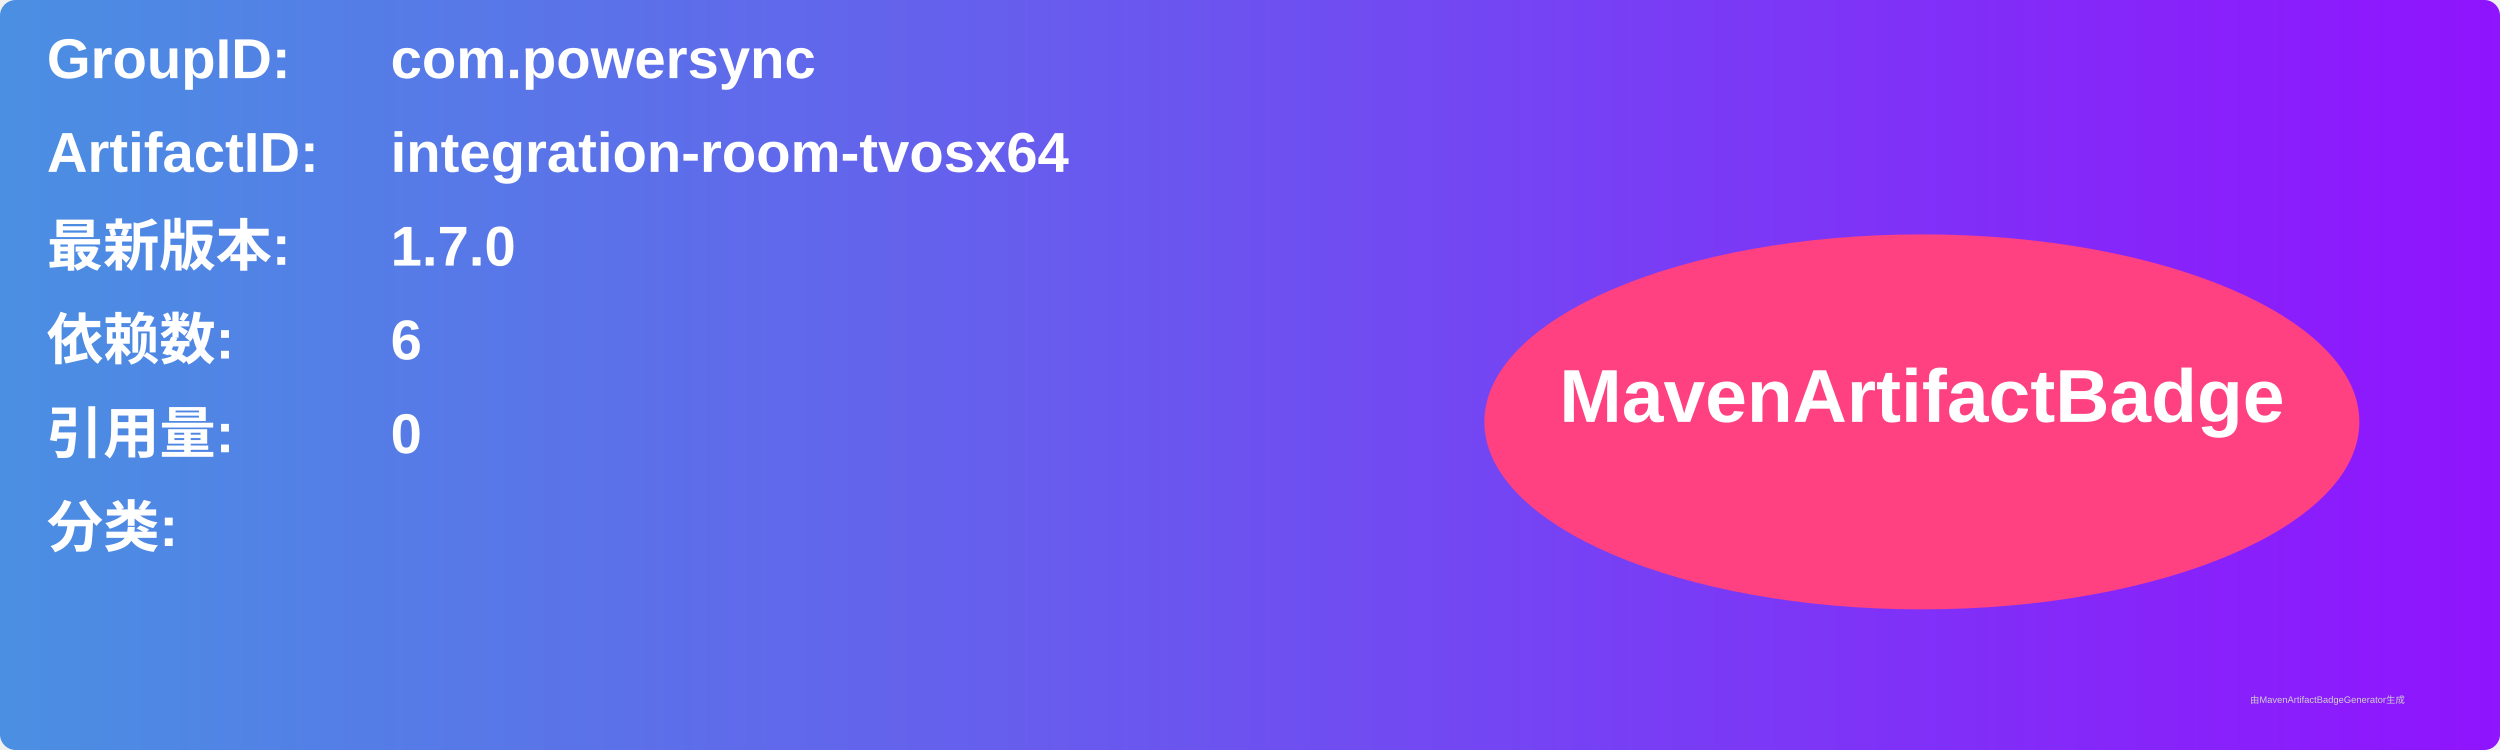
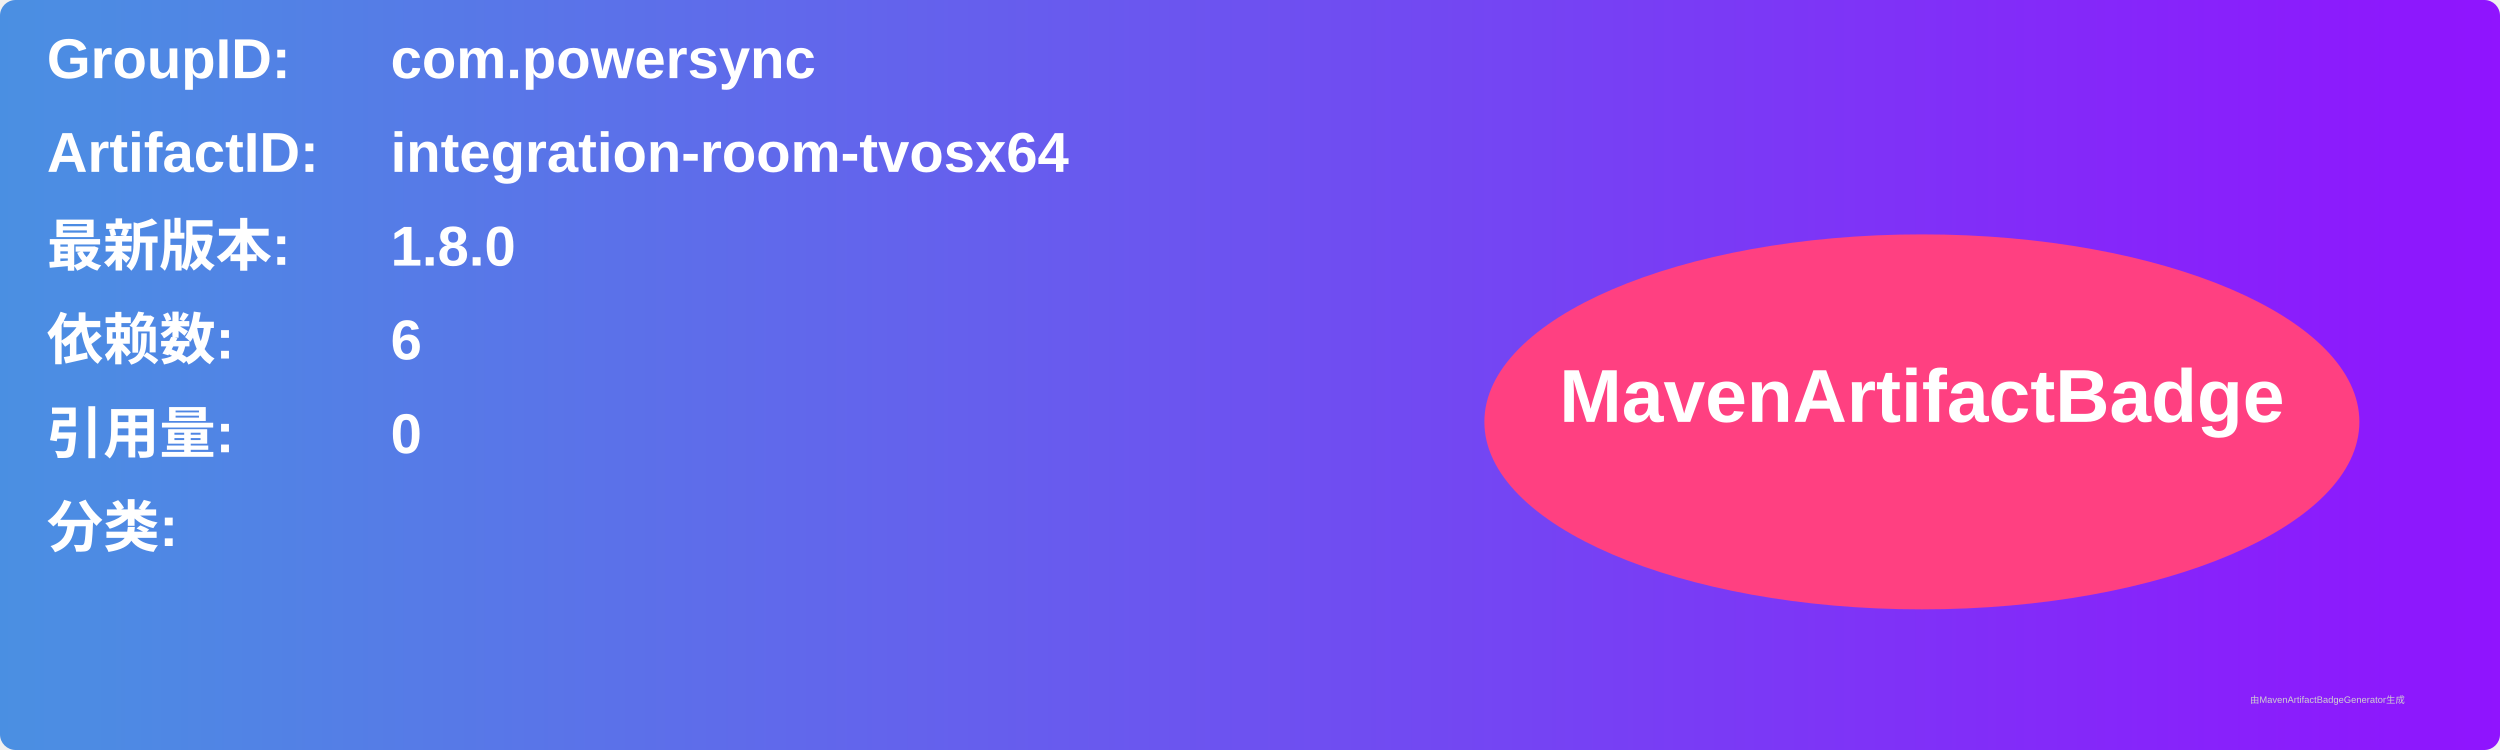
<svg xmlns="http://www.w3.org/2000/svg" width="800" height="240" viewBox="0 0 800 240">
  <linearGradient id="grad" x1="0%" y1="0%" x2="100%" y2="0%">
    <stop offset="0%" stop-color="#4a90e2" />
    <stop offset="100%" stop-color="#9013fe" />
  </linearGradient>
  <rect width="100%" height="100%" rx="5" ry="5" fill="url(#grad)" />
  <g transform="translate(15, 15)">
    <text x="0" y="10" font-family="Arial" font-size="18" fill="white" font-weight="bold" width="260">GroupID:</text>
    <text x="110" y="10" font-family="Arial" font-size="18" fill="white" font-weight="bold" width="460">com.powersync</text>
    <text x="0" y="40" font-family="Arial" font-size="18" fill="white" font-weight="bold" width="260">ArtifactID:</text>
    <text x="110" y="40" font-family="Arial" font-size="18" fill="white" font-weight="bold" width="460">integration-room-tvosx64</text>
    <text x="0" y="70" font-family="Arial" font-size="18" fill="white" font-weight="bold">最新版本:</text>
    <text x="110" y="70" font-family="Arial" font-size="18" fill="white" font-weight="bold">
-       <tspan font-weight="bold">1.7.0</tspan>
+       <tspan font-weight="bold">1.8.0</tspan>
    </text>
    <text x="0" y="100" font-family="Arial" font-size="18" fill="white" font-weight="bold">依赖数: </text>
    <text x="110" y="100" font-family="Arial" font-size="18" fill="white">
      <tspan font-weight="bold">6</tspan>
    </text>
    <text x="0" y="130" font-family="Arial" font-size="18" fill="white" font-weight="bold">引用量: </text>
    <text x="110" y="130" font-family="Arial" font-size="18" fill="white">
      <tspan font-weight="bold">0</tspan>
    </text>
    <text x="0" y="160" font-family="Arial" font-size="18" fill="white" font-weight="bold">分类:</text>
    <text x="10" y="190" font-family="Arial" font-size="10" fill="white">
      <tspan font-weight="bold" />
    </text>
    <ellipse cx="600" cy="120" rx="140" ry="60" fill="#ff4081" />
    <text x="600" y="120" text-anchor="middle" font-family="Arial" font-size="24" fill="white" font-weight="bold">MavenArtifactBadge</text>
  </g>
  <text x="720" y="225" font-family="Arial" font-size="3" fill="#d0d0d0">由MavenArtifactBadgeGenerator生成</text>
</svg>
